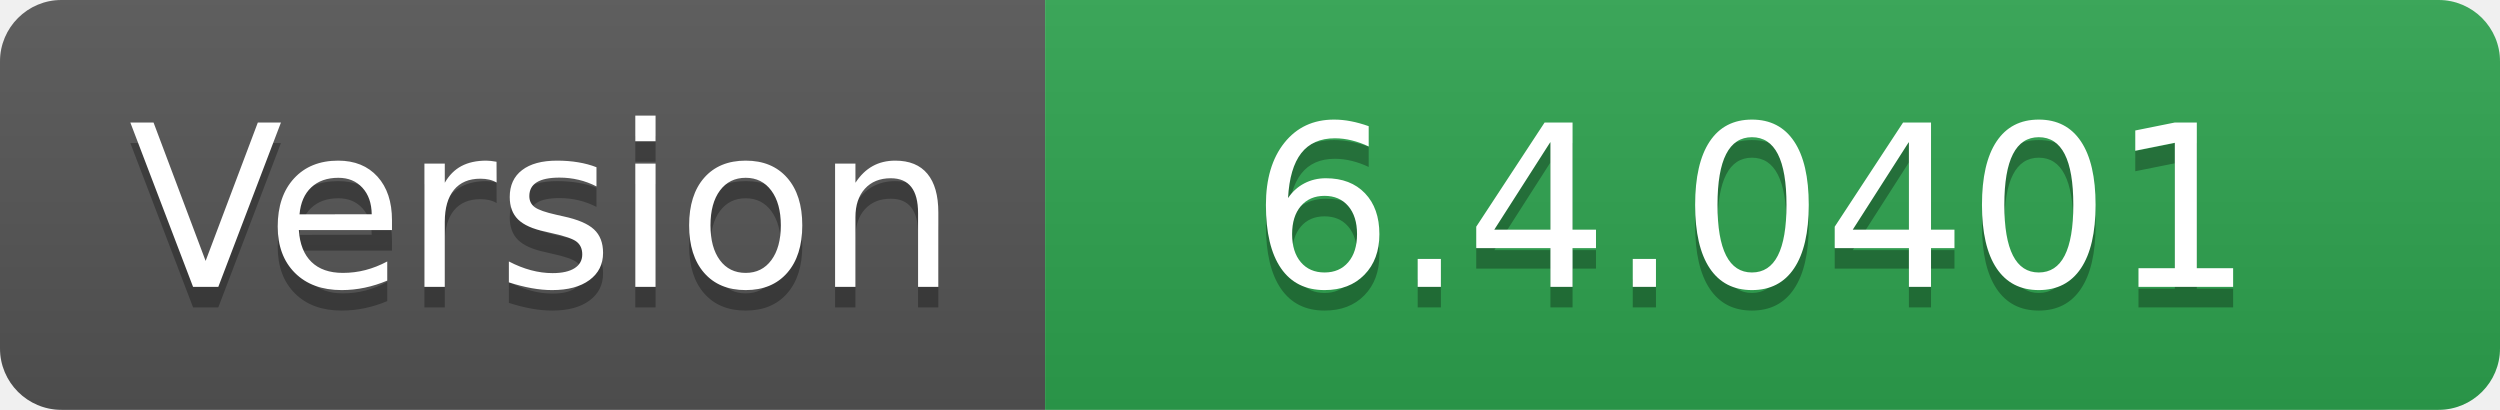
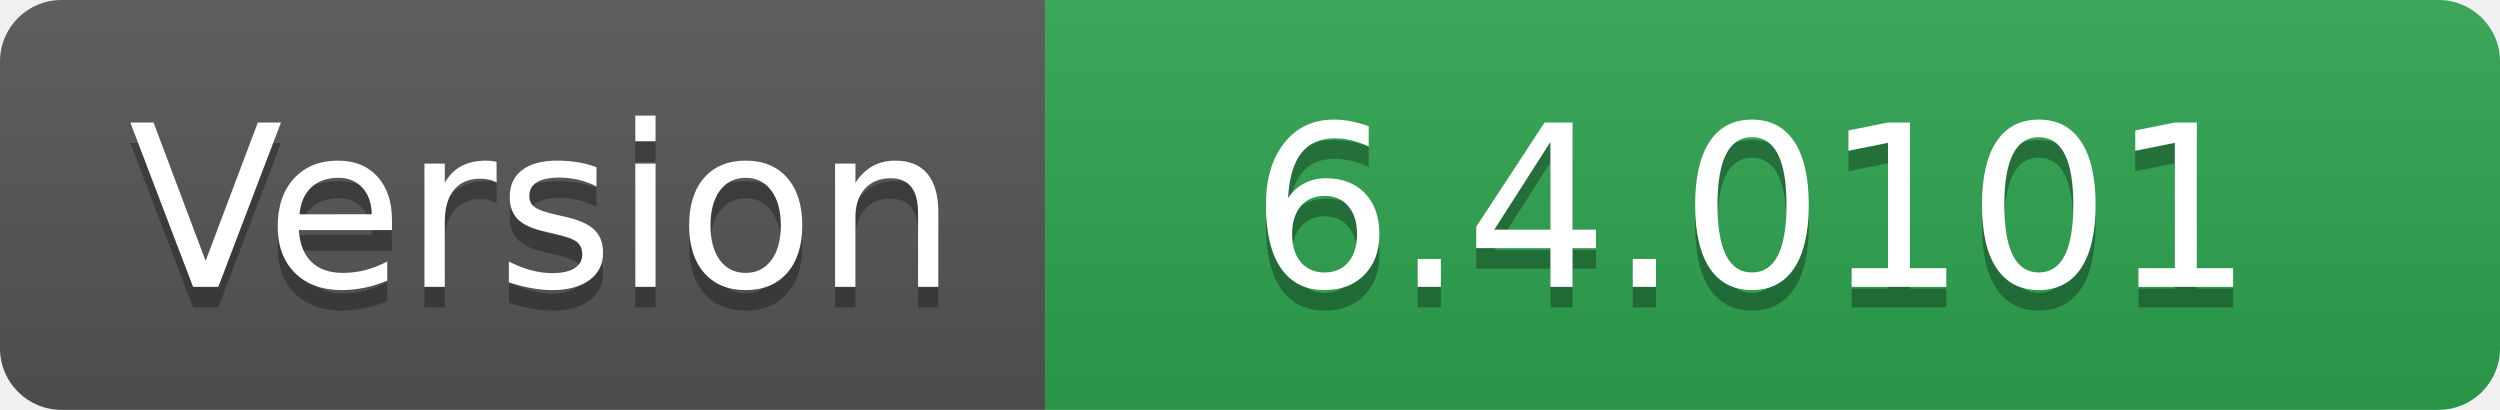
- <svg xmlns="http://www.w3.org/2000/svg" width="122" height="20" role="img" aria-label="Version: 6.4.0401">
+ <svg xmlns="http://www.w3.org/2000/svg" width="122" height="20" role="img" aria-label="Version: 6.4.0101">
  <linearGradient id="s" x2="0" y2="100%">
    <stop offset="0" stop-color="#bbb" stop-opacity=".1" />
    <stop offset="1" stop-opacity=".1" />
  </linearGradient>
  <clipPath id="r">
    <rect width="122" height="20" rx="3" fill="#fff" />
  </clipPath>
  <g clip-path="url(#r)">
    <rect width="51" height="20" fill="#555" />
    <rect x="51" width="71" height="20" fill="#2ea44f" />
    <rect width="122" height="20" fill="url(#s)" />
  </g>
  <g fill="#fff" text-anchor="middle" font-family="Verdana,Geneva,DejaVu Sans,sans-serif" text-rendering="geometricPrecision" font-size="110">
    <text aria-hidden="true" x="265" y="150" fill="#010101" fill-opacity=".3" transform="scale(.1)" textLength="410">Version</text>
    <text x="265" y="140" transform="scale(.1)" fill="#fff" textLength="410">Version</text>
-     <text aria-hidden="true" x="855" y="150" fill="#010101" fill-opacity=".3" transform="scale(.1)" textLength="610">6.4.0401</text>
-     <text x="855" y="140" transform="scale(.1)" fill="#fff" textLength="610">6.4.0401</text>
+     <text aria-hidden="true" x="855" y="150" fill="#010101" fill-opacity=".3" transform="scale(.1)" textLength="610">6.4.0101</text>
+     <text x="855" y="140" transform="scale(.1)" fill="#fff" textLength="610">6.4.0101</text>
  </g>
</svg>
